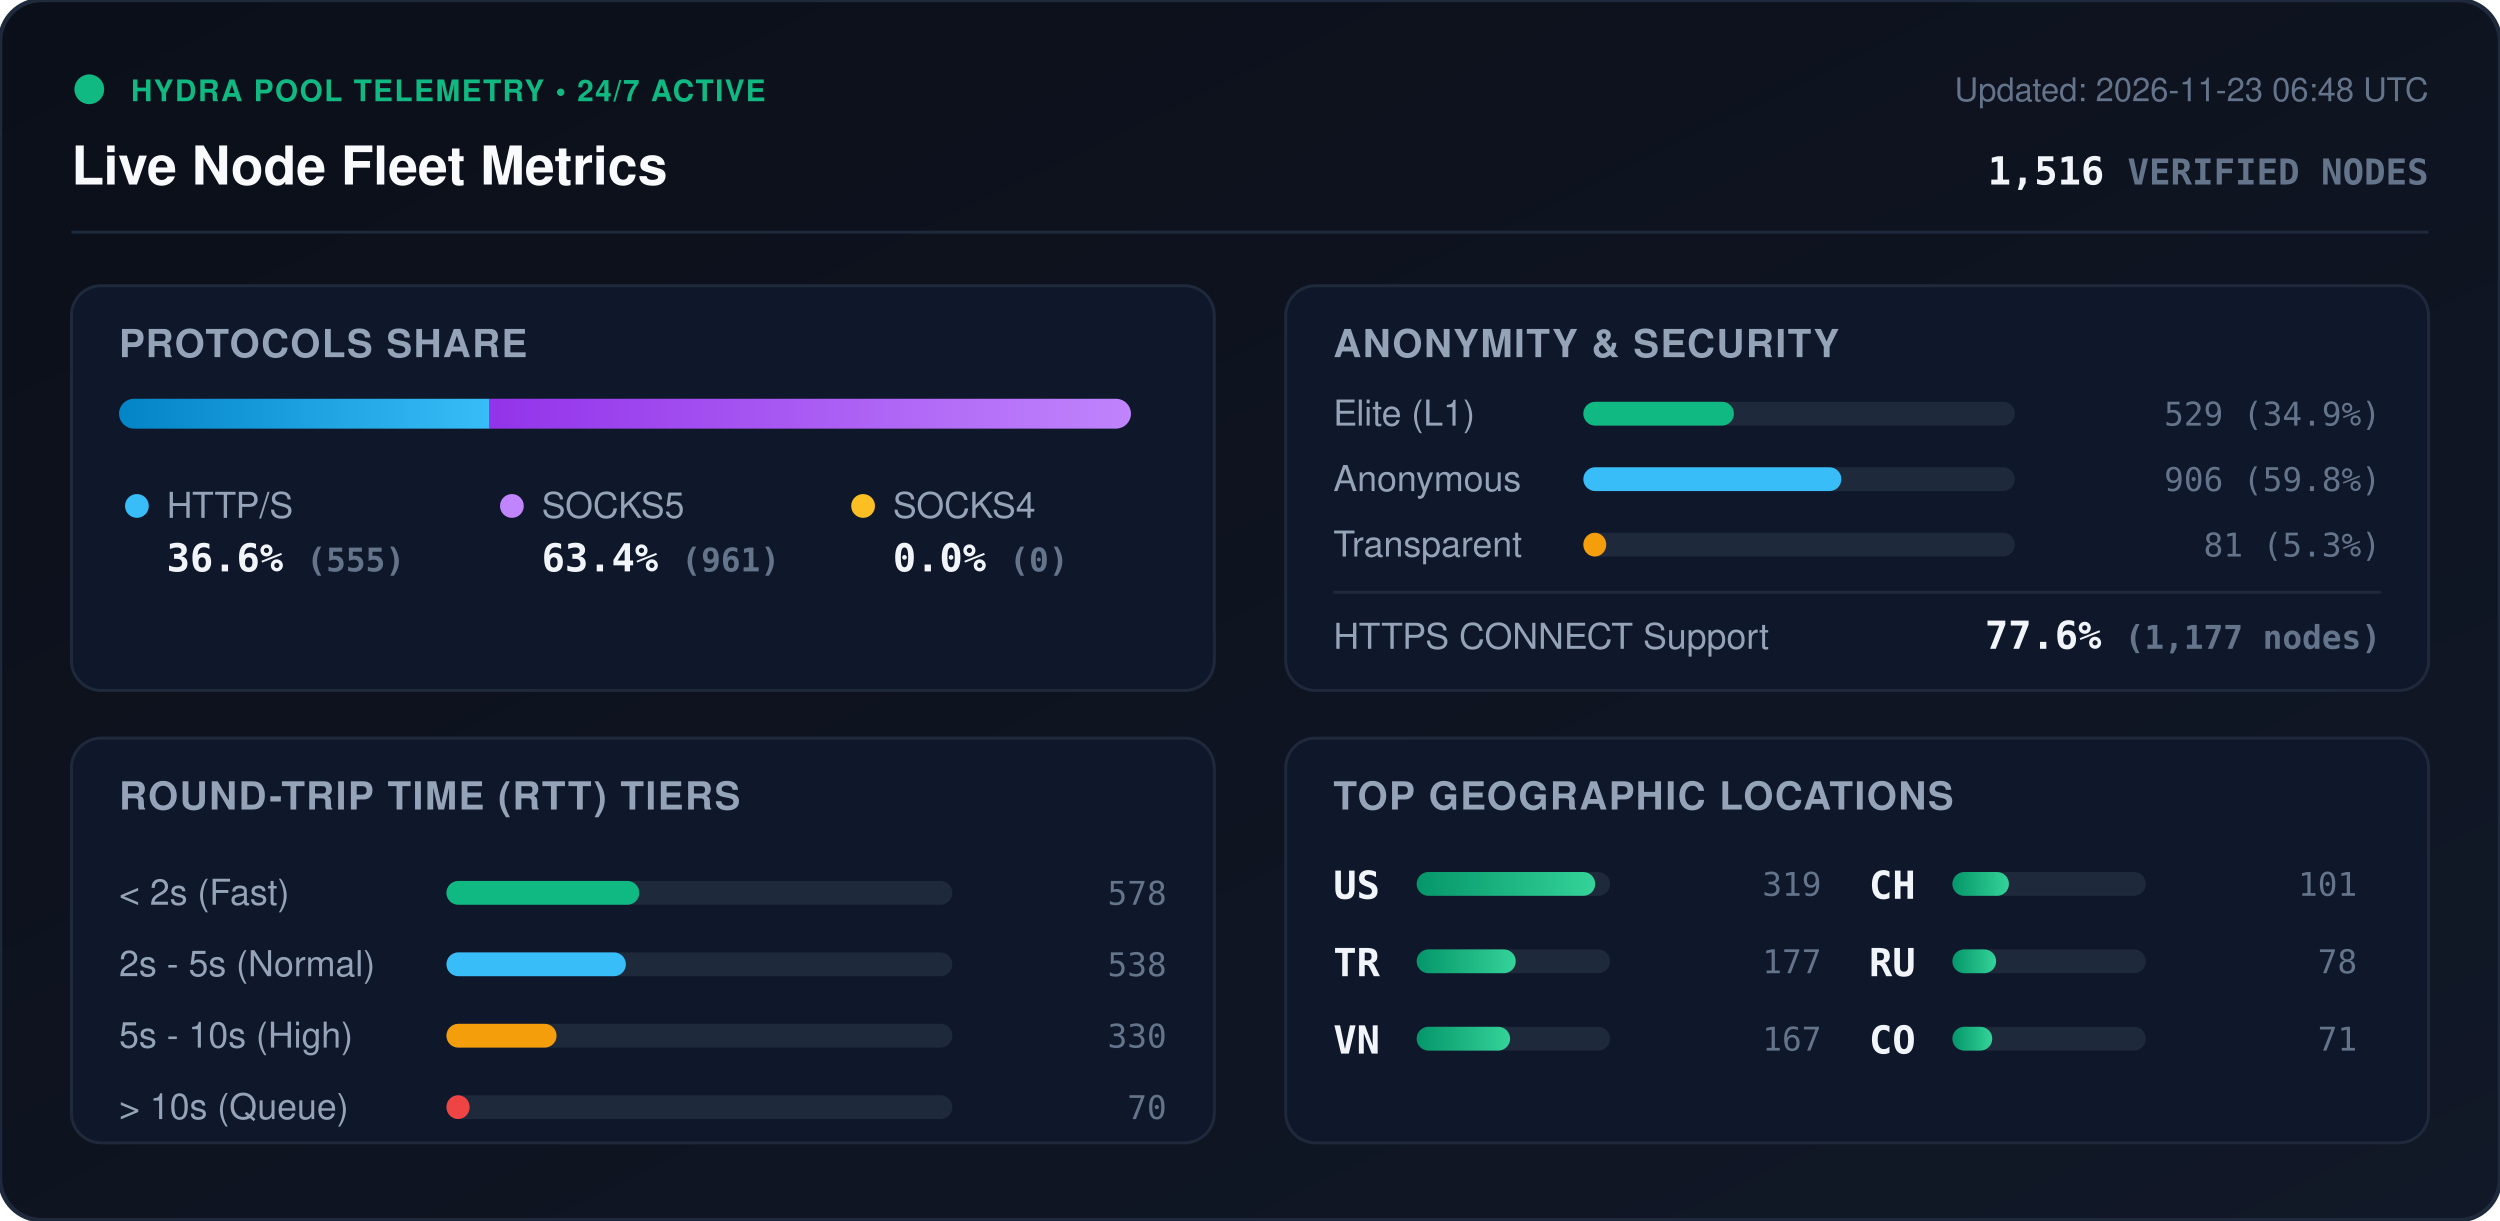
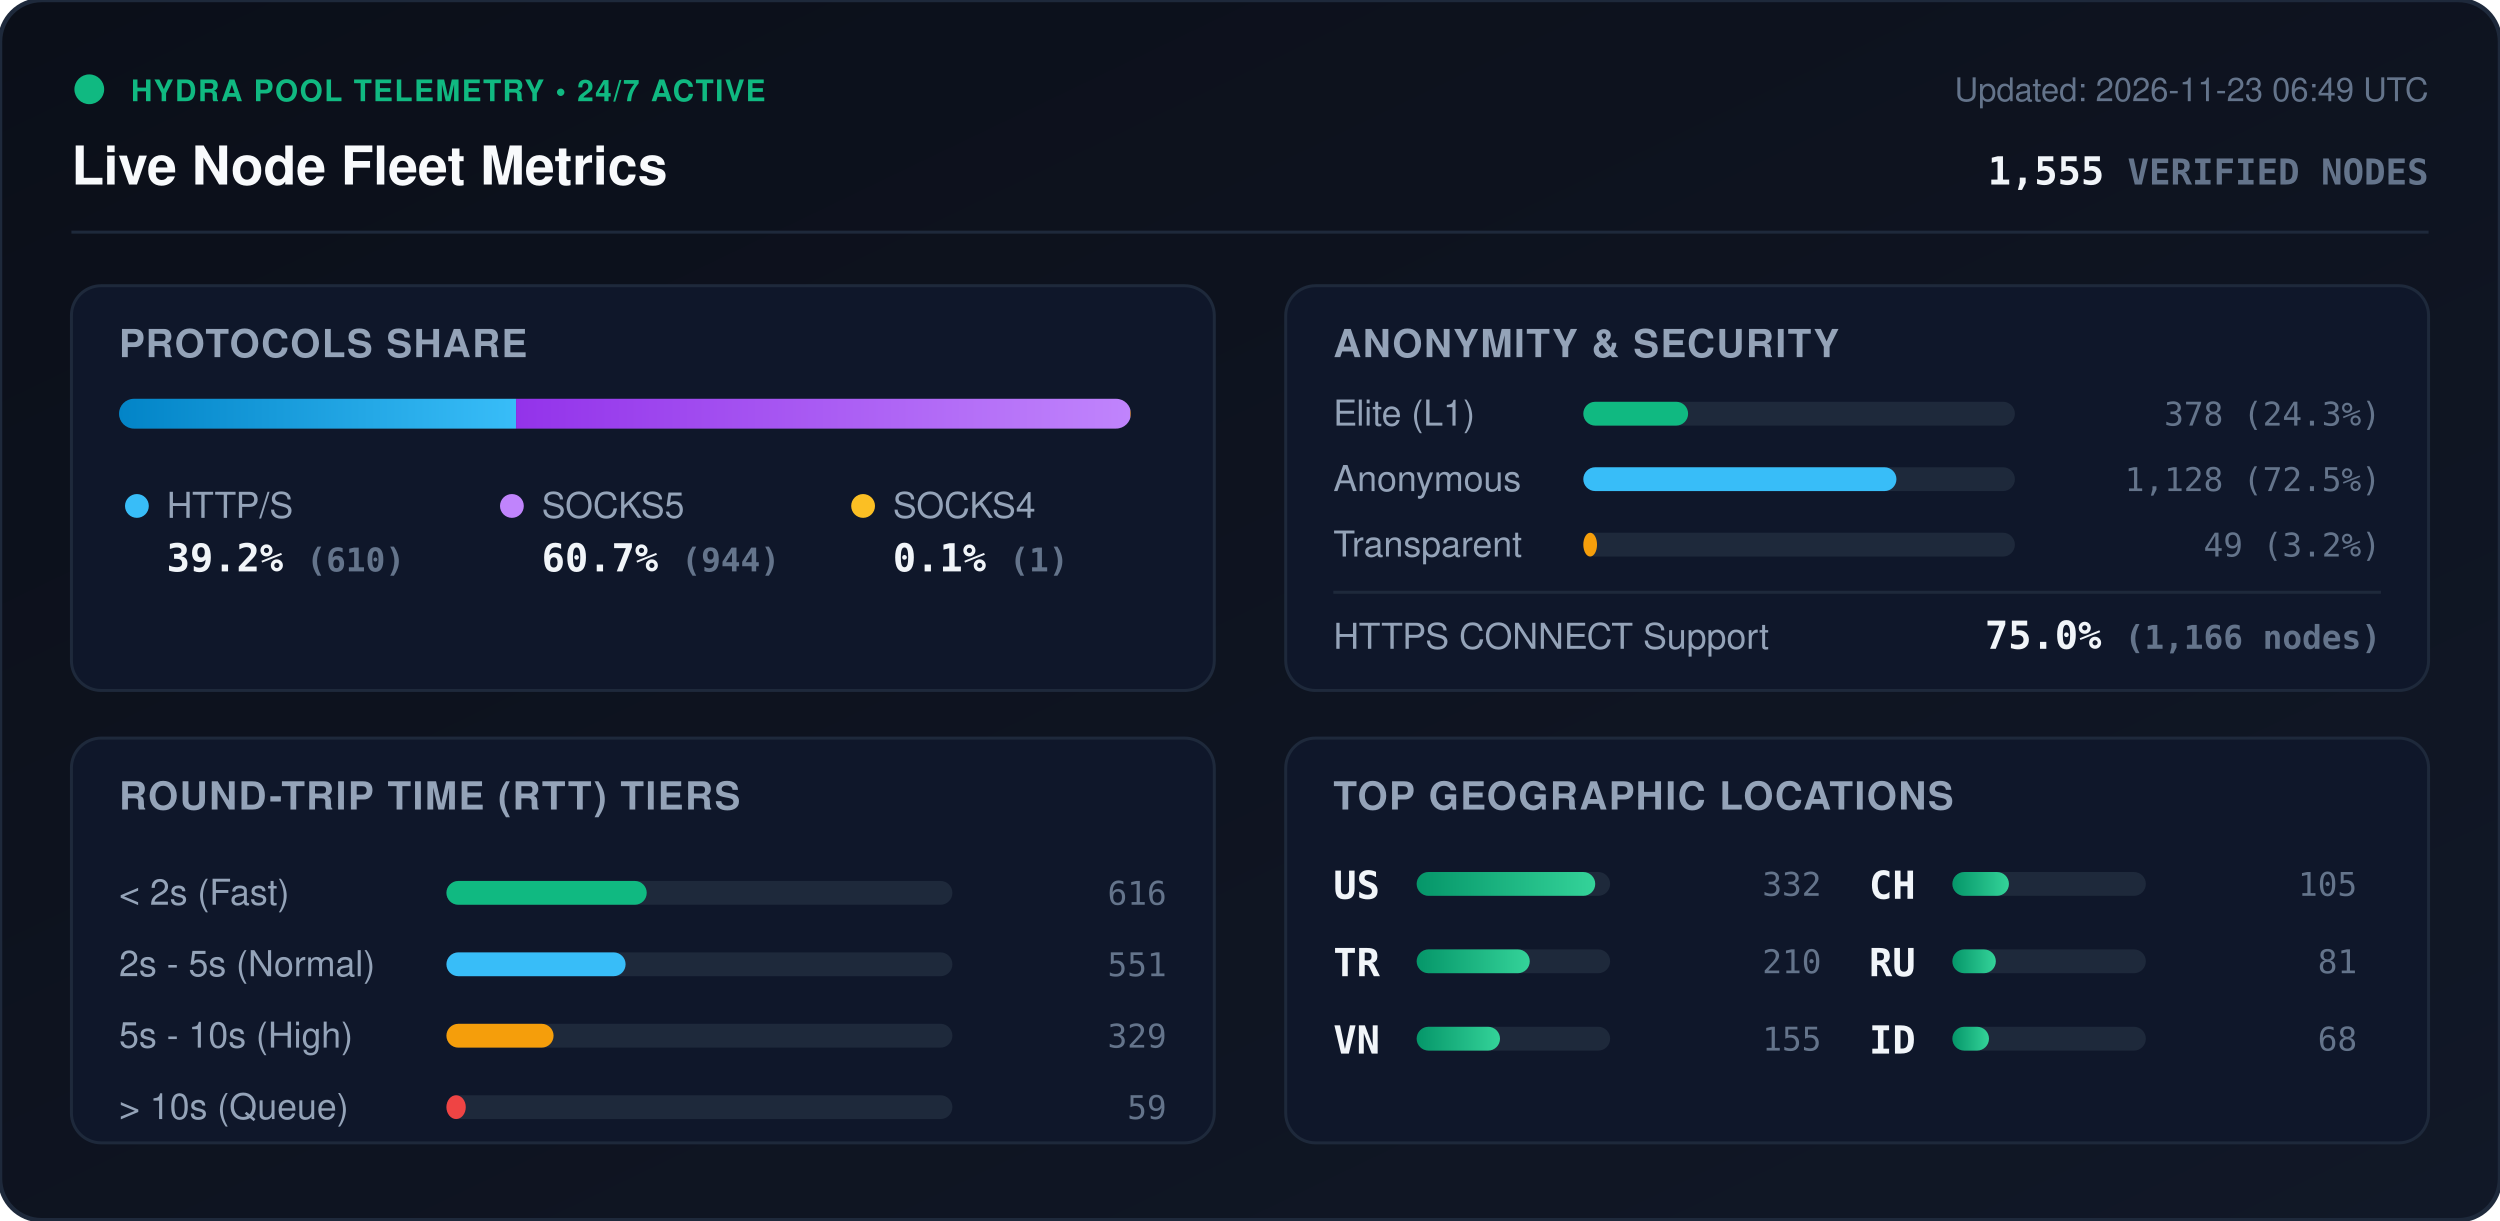
<svg xmlns="http://www.w3.org/2000/svg" viewBox="0 0 840 410" width="840" height="410" style="max-width: 100%; height: auto;">
  <defs>
    <linearGradient id="bg" x1="0%" y1="0%" x2="100%" y2="100%">
      <stop offset="0%" stop-color="#0b0f19" />
      <stop offset="100%" stop-color="#111827" />
    </linearGradient>
    <linearGradient id="bar-http" x1="0%" y1="0%" x2="100%" y2="0%">
      <stop offset="0%" stop-color="#0284c7" />
      <stop offset="100%" stop-color="#38bdf8" />
    </linearGradient>
    <linearGradient id="bar-socks5" x1="0%" y1="0%" x2="100%" y2="0%">
      <stop offset="0%" stop-color="#9333ea" />
      <stop offset="100%" stop-color="#c084fc" />
    </linearGradient>
    <linearGradient id="bar-socks4" x1="0%" y1="0%" x2="100%" y2="0%">
      <stop offset="0%" stop-color="#d97706" />
      <stop offset="100%" stop-color="#fbbf24" />
    </linearGradient>
    <linearGradient id="bar-green" x1="0%" y1="0%" x2="100%" y2="0%">
      <stop offset="0%" stop-color="#059669" />
      <stop offset="100%" stop-color="#34d399" />
    </linearGradient>
    <clipPath id="prog-track-clip">
      <rect width="340.0" height="10" rx="5" />
    </clipPath>
    <style>
      .title { font: 700 18px -apple-system, BlinkMacSystemFont, 'Segoe UI', Helvetica, Arial, sans-serif; fill: #f8fafc; }
      .sub { font: 500 11px -apple-system, BlinkMacSystemFont, 'Segoe UI', Helvetica, Arial, sans-serif; fill: #64748b; }
      .section-hdr { font: 600 13px -apple-system, BlinkMacSystemFont, 'Segoe UI', Helvetica, Arial, sans-serif; fill: #94a3b8; letter-spacing: 0.5px; }
      .metric-val { font: 700 13px -apple-system, BlinkMacSystemFont, 'Segoe UI', Helvetica, Arial, sans-serif; fill: #f1f5f9; }
      .metric-lbl { font: 500 12px -apple-system, BlinkMacSystemFont, 'Segoe UI', Helvetica, Arial, sans-serif; fill: #94a3b8; }
      .badge-txt { font: 700 10px -apple-system, BlinkMacSystemFont, 'Segoe UI', Helvetica, Arial, sans-serif; fill: #10b981; letter-spacing: 0.5px; }
      .mono { font-family: ui-monospace, SFMono-Regular, Menlo, Monaco, Consolas, monospace; }
      .pulse { animation: beacon 2s infinite ease-in-out; }
      @keyframes beacon { 0%, 100% { opacity: 1; } 50% { opacity: 0.35; } }
    </style>
  </defs>
  <rect width="840" height="410" rx="14" fill="url(#bg)" stroke="#1e293b" stroke-width="1.5" />
  <g transform="translate(24, 24)">
    <circle cx="6" cy="6" r="5" fill="#10b981" class="pulse" />
    <text x="20" y="10" class="badge-txt">HYDRA POOL TELEMETRY • 24/7 ACTIVE</text>
    <text x="0" y="38" class="title">Live Node Fleet Metrics</text>
-     <text x="792" y="10" text-anchor="end" class="sub">Updated: 2026-11-23 06:48 UTC</text>
-     <text x="792" y="38" text-anchor="end" class="metric-val mono" fill="#38bdf8">1,516 <tspan font-size="12" fill="#64748b">VERIFIED NODES</tspan>
+     <text x="792" y="10" text-anchor="end" class="sub">Updated: 2026-11-23 06:49 UTC</text>
+     <text x="792" y="38" text-anchor="end" class="metric-val mono" fill="#38bdf8">1,555 <tspan font-size="12" fill="#64748b">VERIFIED NODES</tspan>
    </text>
  </g>
  <line x1="24" y1="78" x2="816" y2="78" stroke="#1e293b" stroke-width="1" />
  <g transform="translate(24, 96)">
    <rect width="384" height="136" rx="10" fill="#0f172a" stroke="#1e293b" />
    <text x="16" y="24" class="section-hdr">PROTOCOLS SHARE</text>
    <g transform="translate(16, 38)">
      <rect width="340.0" height="10" rx="5" fill="#1e293b" />
      <g clip-path="url(#prog-track-clip)">
-         <rect x="0" width="124.5" height="10" fill="url(#bar-http)" />
-         <rect x="124.5" width="215.5" height="10" fill="url(#bar-socks5)" />
-         <rect x="340.0" width="0.0" height="10" fill="url(#bar-socks4)" />
+         <rect x="0" width="133.4" height="10" fill="url(#bar-http)" />
+         <rect x="133.4" width="206.4" height="10" fill="url(#bar-socks5)" />
+         <rect x="339.8" width="0.2" height="10" fill="url(#bar-socks4)" />
      </g>
    </g>
    <g transform="translate(16, 68)">
      <circle cx="6" cy="6" r="4" fill="#38bdf8" />
      <text x="16" y="10" class="metric-lbl">HTTP/S</text>
-       <text x="16" y="28" class="metric-val mono">36.6% <tspan font-size="11" fill="#64748b">(555)</tspan>
+       <text x="16" y="28" class="metric-val mono">39.2% <tspan font-size="11" fill="#64748b">(610)</tspan>
      </text>
      <circle cx="132" cy="6" r="4" fill="#c084fc" />
      <text x="142" y="10" class="metric-lbl">SOCKS5</text>
-       <text x="142" y="28" class="metric-val mono">63.4% <tspan font-size="11" fill="#64748b">(961)</tspan>
+       <text x="142" y="28" class="metric-val mono">60.7% <tspan font-size="11" fill="#64748b">(944)</tspan>
      </text>
      <circle cx="250" cy="6" r="4" fill="#fbbf24" />
      <text x="260" y="10" class="metric-lbl">SOCKS4</text>
-       <text x="260" y="28" class="metric-val mono">0.0% <tspan font-size="11" fill="#64748b">(0)</tspan>
+       <text x="260" y="28" class="metric-val mono">0.1% <tspan font-size="11" fill="#64748b">(1)</tspan>
      </text>
    </g>
  </g>
  <g transform="translate(432, 96)">
    <rect width="384" height="136" rx="10" fill="#0f172a" stroke="#1e293b" />
    <text x="16" y="24" class="section-hdr">ANONYMITY &amp; SECURITY</text>
    <text x="16" y="47" class="metric-lbl">Elite (L1)</text>
    <rect x="100" y="39" width="145.0" height="8" rx="4" fill="#1e293b" />
-     <rect x="100" y="39" width="50.6" height="8" rx="4" fill="#10b981" />
-     <text x="368" y="47" text-anchor="end" class="mono sub" fill="#e2e8f0">529 (34.9%)</text>
+     <rect x="100" y="39" width="35.2" height="8" rx="4" fill="#10b981" />
+     <text x="368" y="47" text-anchor="end" class="mono sub" fill="#e2e8f0">378 (24.3%)</text>
    <text x="16" y="69" class="metric-lbl">Anonymous</text>
    <rect x="100" y="61" width="145.0" height="8" rx="4" fill="#1e293b" />
-     <rect x="100" y="61" width="86.7" height="8" rx="4" fill="#38bdf8" />
-     <text x="368" y="69" text-anchor="end" class="mono sub" fill="#e2e8f0">906 (59.8%)</text>
+     <rect x="100" y="61" width="105.2" height="8" rx="4" fill="#38bdf8" />
+     <text x="368" y="69" text-anchor="end" class="mono sub" fill="#e2e8f0">1,128 (72.5%)</text>
    <text x="16" y="91" class="metric-lbl">Transparent</text>
    <rect x="100" y="83" width="145.0" height="8" rx="4" fill="#1e293b" />
-     <rect x="100" y="83" width="7.7" height="8" rx="4" fill="#f59e0b" />
-     <text x="368" y="91" text-anchor="end" class="mono sub" fill="#e2e8f0">81 (5.3%)</text>
+     <rect x="100" y="83" width="4.6" height="8" rx="4" fill="#f59e0b" />
+     <text x="368" y="91" text-anchor="end" class="mono sub" fill="#e2e8f0">49 (3.2%)</text>
    <line x1="16" y1="103" x2="368" y2="103" stroke="#1e293b" stroke-width="1" />
    <text x="16" y="122" class="metric-lbl">HTTPS CONNECT Support</text>
-     <text x="368" y="122" text-anchor="end" class="metric-val mono" fill="#34d399">77.6% <tspan font-size="11" fill="#64748b">(1,177 nodes)</tspan>
+     <text x="368" y="122" text-anchor="end" class="metric-val mono" fill="#34d399">75.0% <tspan font-size="11" fill="#64748b">(1,166 nodes)</tspan>
    </text>
  </g>
  <g transform="translate(24, 248)">
    <rect width="384" height="136" rx="10" fill="#0f172a" stroke="#1e293b" />
    <text x="16" y="24" class="section-hdr">ROUND-TRIP TIME (RTT) TIERS</text>
    <g transform="translate(16, 42)">
      <text x="0" y="14" class="metric-lbl">&lt; 2s (Fast)</text>
      <rect x="110" y="6" width="170" height="8" rx="4" fill="#1e293b" />
-       <rect x="110" y="6" width="64.8" height="8" rx="4" fill="#10b981" />
-       <text x="352" y="14" text-anchor="end" class="mono sub">578</text>
+       <rect x="110" y="6" width="67.3" height="8" rx="4" fill="#10b981" />
+       <text x="352" y="14" text-anchor="end" class="mono sub">616</text>
      <text x="0" y="38" class="metric-lbl">2s - 5s (Normal)</text>
      <rect x="110" y="30" width="170" height="8" rx="4" fill="#1e293b" />
-       <rect x="110" y="30" width="60.3" height="8" rx="4" fill="#38bdf8" />
-       <text x="352" y="38" text-anchor="end" class="mono sub">538</text>
+       <rect x="110" y="30" width="60.2" height="8" rx="4" fill="#38bdf8" />
+       <text x="352" y="38" text-anchor="end" class="mono sub">551</text>
      <text x="0" y="62" class="metric-lbl">5s - 10s (High)</text>
      <rect x="110" y="54" width="170" height="8" rx="4" fill="#1e293b" />
-       <rect x="110" y="54" width="37.0" height="8" rx="4" fill="#f59e0b" />
-       <text x="352" y="62" text-anchor="end" class="mono sub">330</text>
+       <rect x="110" y="54" width="36.0" height="8" rx="4" fill="#f59e0b" />
+       <text x="352" y="62" text-anchor="end" class="mono sub">329</text>
      <text x="0" y="86" class="metric-lbl">&gt; 10s (Queue)</text>
      <rect x="110" y="78" width="170" height="8" rx="4" fill="#1e293b" />
-       <rect x="110" y="78" width="7.8" height="8" rx="4" fill="#ef4444" />
-       <text x="352" y="86" text-anchor="end" class="mono sub">70</text>
+       <rect x="110" y="78" width="6.5" height="8" rx="4" fill="#ef4444" />
+       <text x="352" y="86" text-anchor="end" class="mono sub">59</text>
    </g>
  </g>
  <g transform="translate(432, 248)">
    <rect width="384" height="136" rx="10" fill="#0f172a" stroke="#1e293b" />
    <text x="16" y="24" class="section-hdr">TOP GEOGRAPHIC LOCATIONS</text>
    <g transform="translate(16, 42)">
      <g transform="translate(0, 0)">
        <text x="0" y="12" class="mono metric-val" font-size="12">US</text>
        <rect x="28" y="3" width="65" height="8" rx="4" fill="#1e293b" />
        <rect x="28" y="3" width="60.0" height="8" rx="4" fill="url(#bar-green)" />
-         <text x="164" y="11" text-anchor="end" class="mono sub">319</text>
+         <text x="164" y="11" text-anchor="end" class="mono sub">332</text>
      </g>
      <g transform="translate(0, 26)">
        <text x="0" y="12" class="mono metric-val" font-size="12">TR</text>
        <rect x="28" y="3" width="65" height="8" rx="4" fill="#1e293b" />
-         <rect x="28" y="3" width="33.3" height="8" rx="4" fill="url(#bar-green)" />
-         <text x="164" y="11" text-anchor="end" class="mono sub">177</text>
+         <rect x="28" y="3" width="38.0" height="8" rx="4" fill="url(#bar-green)" />
+         <text x="164" y="11" text-anchor="end" class="mono sub">210</text>
      </g>
      <g transform="translate(0, 52)">
        <text x="0" y="12" class="mono metric-val" font-size="12">VN</text>
        <rect x="28" y="3" width="65" height="8" rx="4" fill="#1e293b" />
-         <rect x="28" y="3" width="31.4" height="8" rx="4" fill="url(#bar-green)" />
-         <text x="164" y="11" text-anchor="end" class="mono sub">167</text>
+         <rect x="28" y="3" width="28.0" height="8" rx="4" fill="url(#bar-green)" />
+         <text x="164" y="11" text-anchor="end" class="mono sub">155</text>
      </g>
      <g transform="translate(180, 0)">
        <text x="0" y="12" class="mono metric-val" font-size="12">CH</text>
        <rect x="28" y="3" width="65" height="8" rx="4" fill="#1e293b" />
        <rect x="28" y="3" width="19.0" height="8" rx="4" fill="url(#bar-green)" />
-         <text x="164" y="11" text-anchor="end" class="mono sub">101</text>
+         <text x="164" y="11" text-anchor="end" class="mono sub">105</text>
      </g>
      <g transform="translate(180, 26)">
        <text x="0" y="12" class="mono metric-val" font-size="12">RU</text>
        <rect x="28" y="3" width="65" height="8" rx="4" fill="#1e293b" />
-         <rect x="28" y="3" width="14.7" height="8" rx="4" fill="url(#bar-green)" />
-         <text x="164" y="11" text-anchor="end" class="mono sub">78</text>
+         <rect x="28" y="3" width="14.6" height="8" rx="4" fill="url(#bar-green)" />
+         <text x="164" y="11" text-anchor="end" class="mono sub">81</text>
      </g>
      <g transform="translate(180, 52)">
-         <text x="0" y="12" class="mono metric-val" font-size="12">CO</text>
+         <text x="0" y="12" class="mono metric-val" font-size="12">ID</text>
        <rect x="28" y="3" width="65" height="8" rx="4" fill="#1e293b" />
-         <rect x="28" y="3" width="13.4" height="8" rx="4" fill="url(#bar-green)" />
-         <text x="164" y="11" text-anchor="end" class="mono sub">71</text>
+         <rect x="28" y="3" width="12.3" height="8" rx="4" fill="url(#bar-green)" />
+         <text x="164" y="11" text-anchor="end" class="mono sub">68</text>
      </g>
    </g>
  </g>
</svg>
